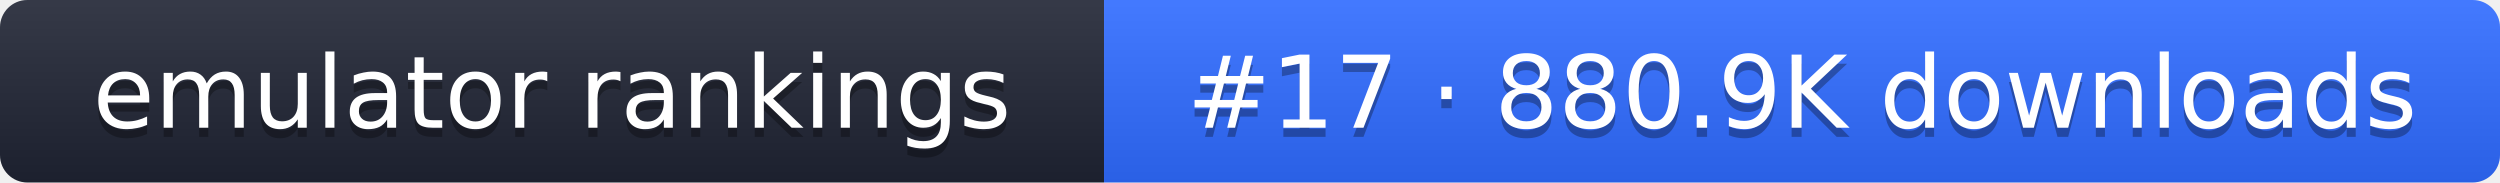
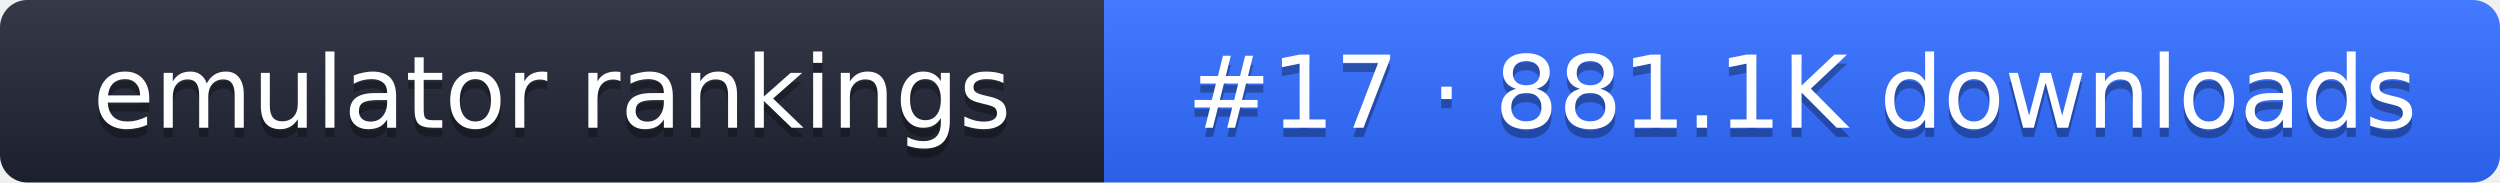
- <svg xmlns="http://www.w3.org/2000/svg" width="274" height="20" role="img" aria-label="emulator rankings: #17 · 880.9K downloads">
+ <svg xmlns="http://www.w3.org/2000/svg" width="274" height="20" role="img" aria-label="emulator rankings: #17 · 881.1K downloads">
  <linearGradient id="g" x2="0" y2="100%">
    <stop offset="0" stop-color="#fff" stop-opacity=".1" />
    <stop offset="1" stop-opacity=".1" />
  </linearGradient>
  <clipPath id="r">
    <rect width="274" height="20" rx="3" fill="#fff" />
  </clipPath>
  <g clip-path="url(#r)">
    <rect width="121" height="20" fill="#1f2433" />
    <rect x="121" width="153" height="20" fill="#2f6bff" />
    <rect width="274" height="20" fill="url(#g)" />
  </g>
  <g fill="#fff" text-anchor="middle" font-family="Verdana,DejaVu Sans,sans-serif" font-size="11">
    <text x="60.5" y="15" fill="#010101" fill-opacity=".3">emulator rankings</text>
    <text x="60.5" y="14">emulator rankings</text>
-     <text x="197.5" y="15" fill="#010101" fill-opacity=".3">#17 · 880.9K downloads</text>
-     <text x="197.5" y="14">#17 · 880.9K downloads</text>
+     <text x="197.5" y="15" fill="#010101" fill-opacity=".3">#17 · 881.1K downloads</text>
+     <text x="197.5" y="14">#17 · 881.1K downloads</text>
  </g>
</svg>
